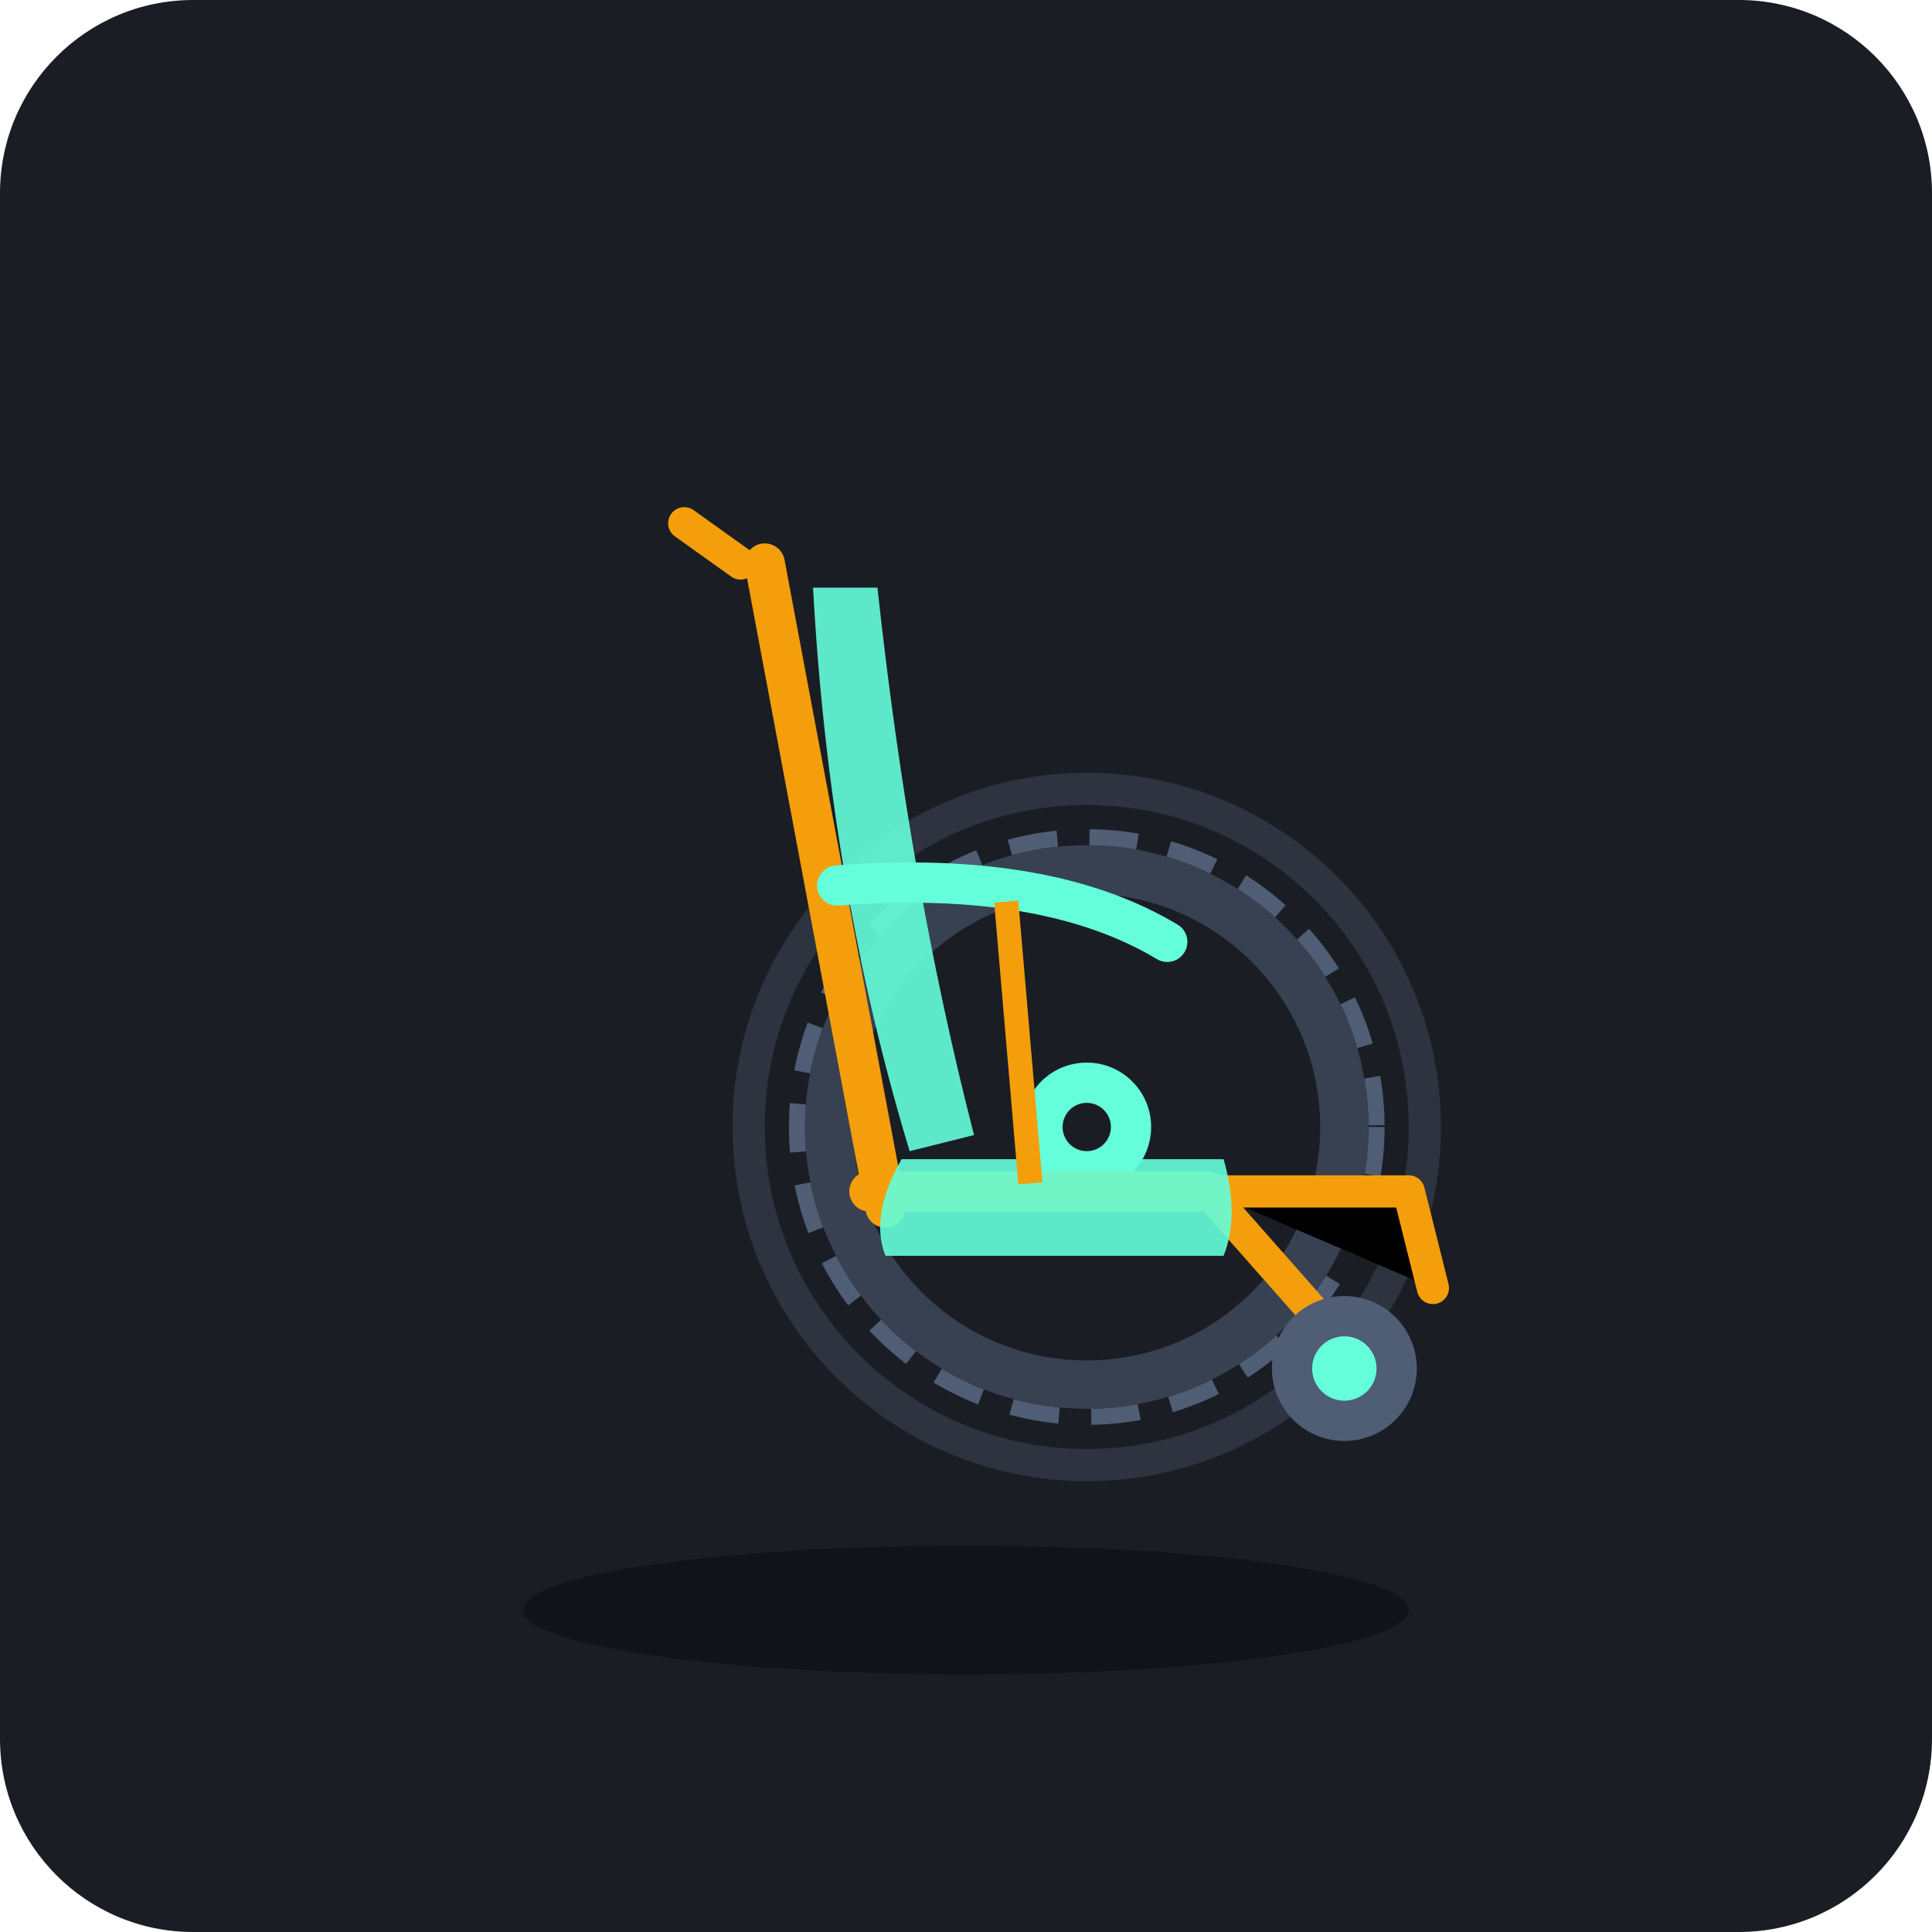
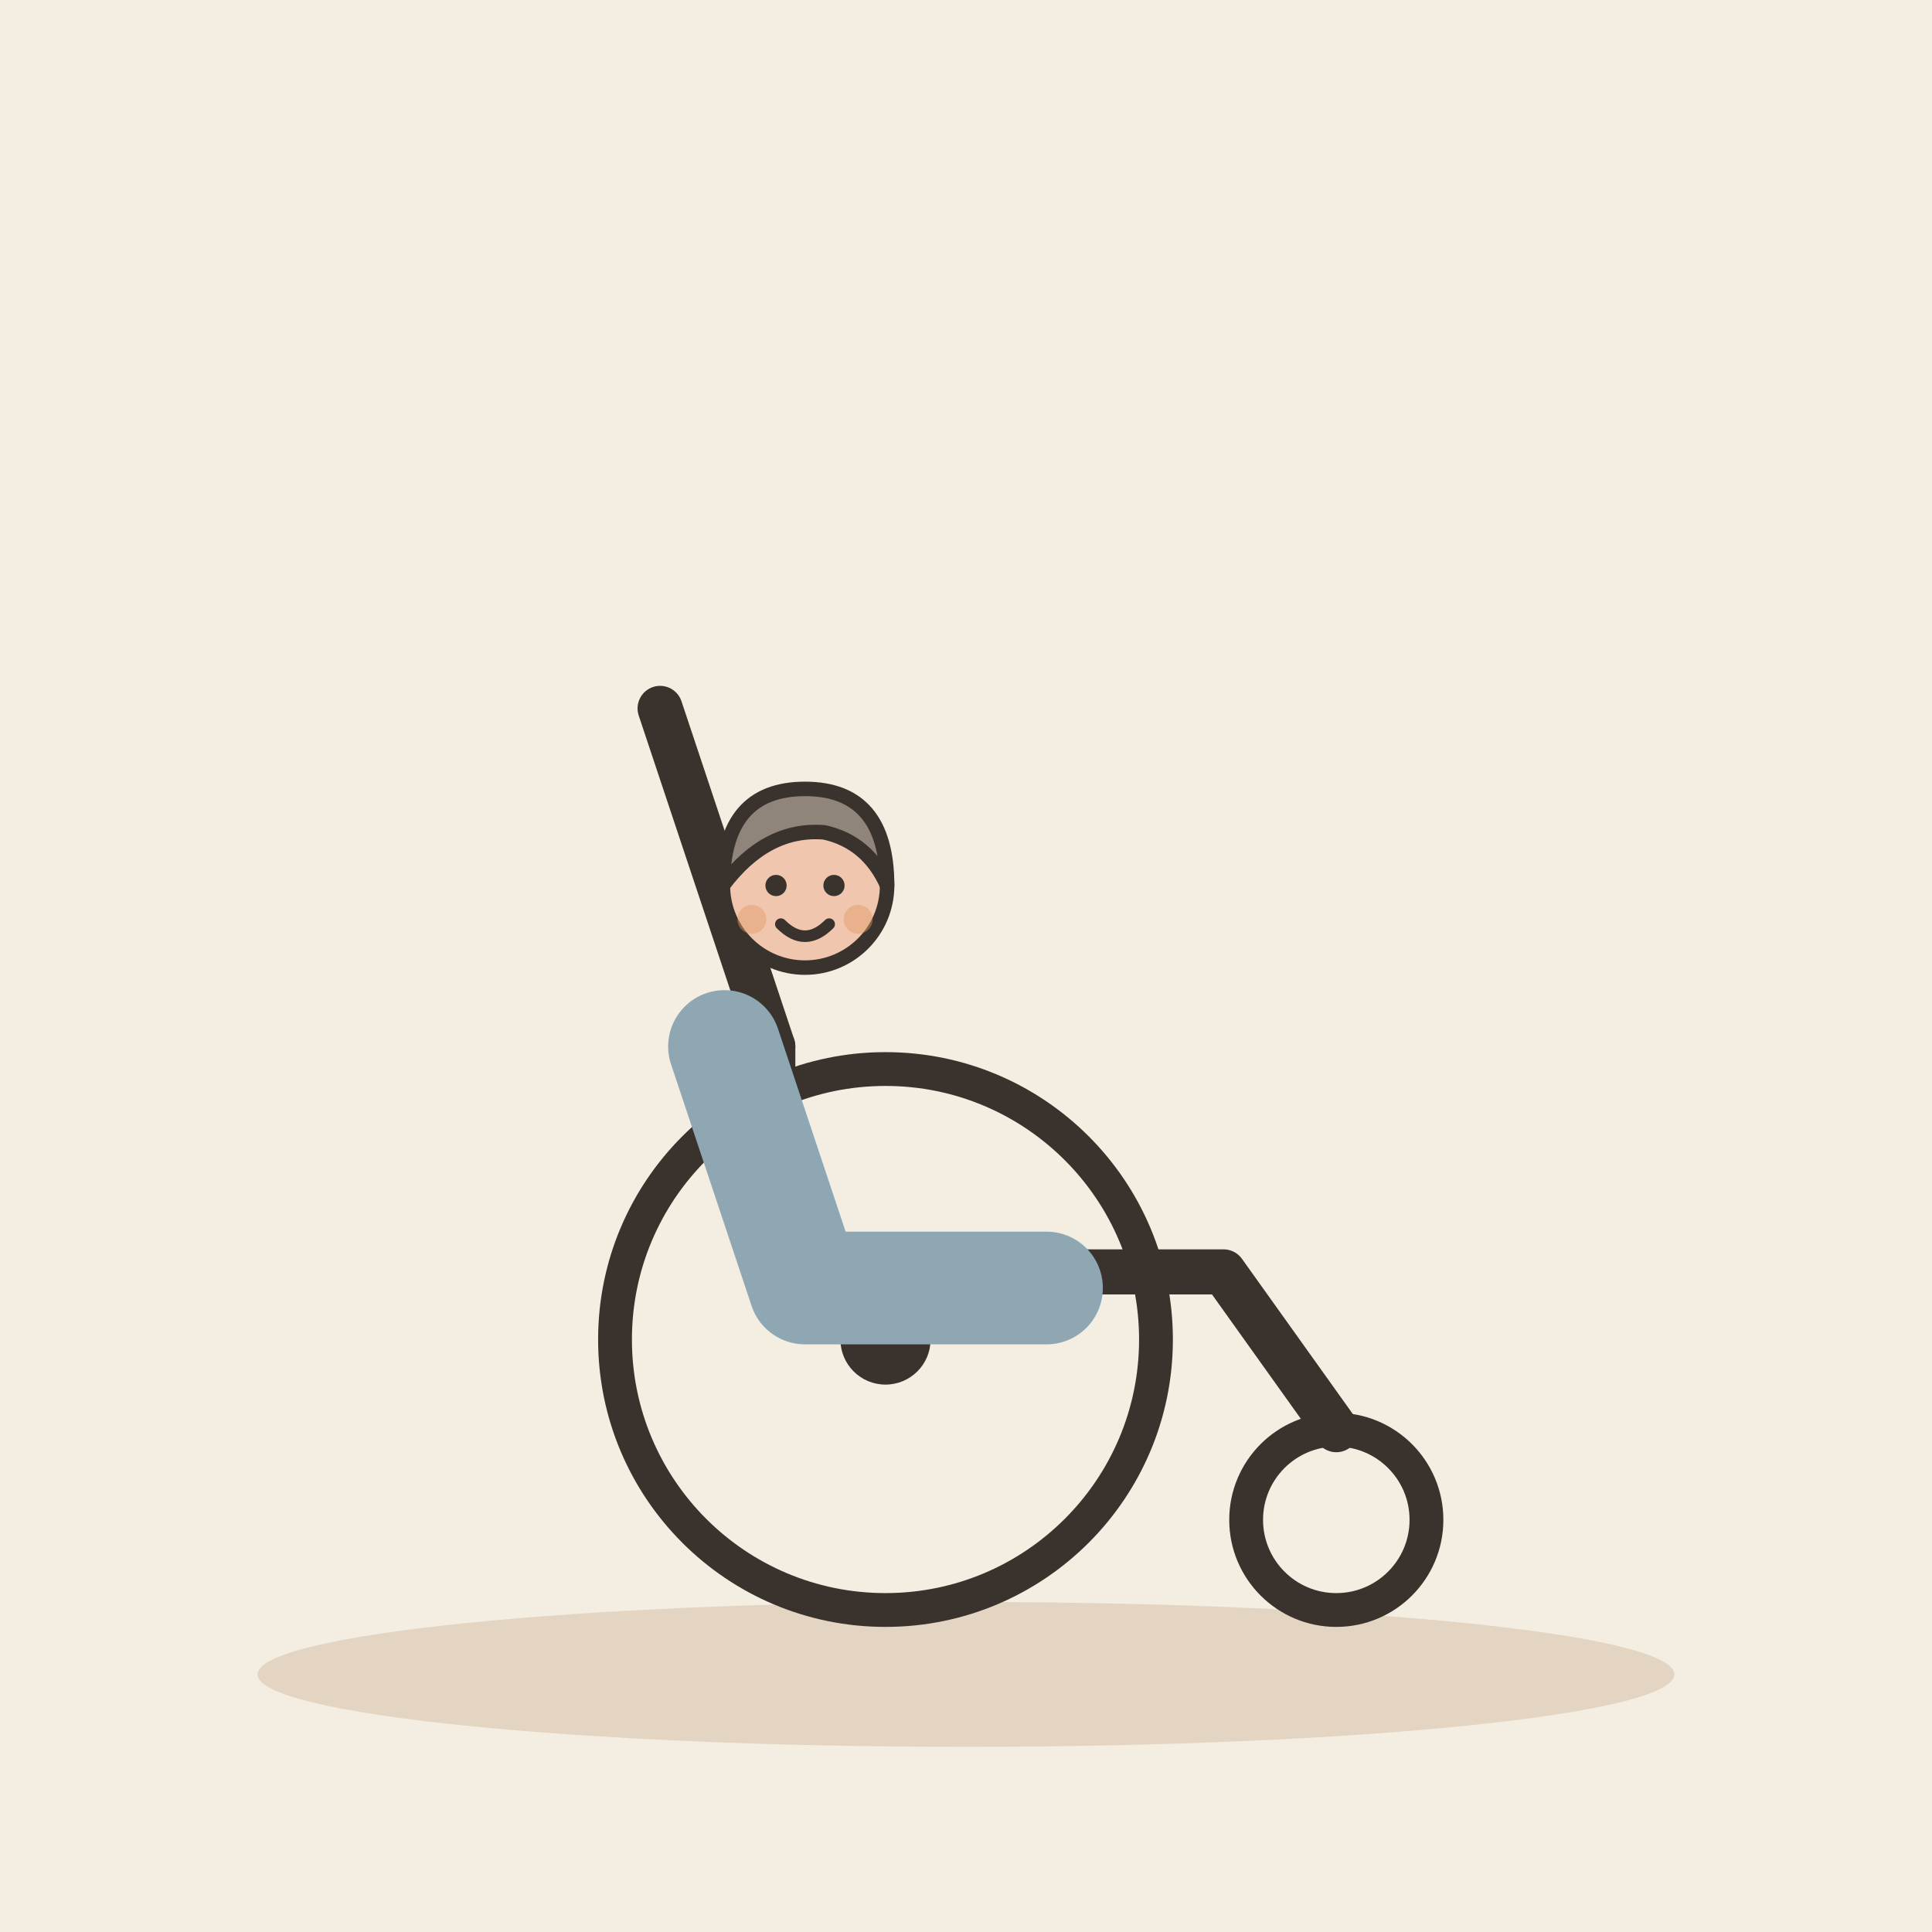
- <svg xmlns="http://www.w3.org/2000/svg" width="240" height="240" viewBox="0 0 240 240">
-   <rect width="240" height="240" rx="24" fill="#1A1D24" />
-   <g transform="translate(40, 25)">
-     <ellipse cx="80" cy="175" rx="55" ry="8" fill="#111318" />
-     <circle cx="95" cy="115" r="42" fill="none" stroke="#2D333F" stroke-width="4" />
-     <circle cx="95" cy="115" r="36" fill="none" stroke="#4F5D75" stroke-width="2" stroke-dasharray="6 4" />
-     <circle cx="95" cy="115" r="32" fill="none" stroke="#384152" stroke-width="6" />
-     <circle cx="95" cy="115" r="8" fill="#64FFDA" />
-     <circle cx="95" cy="115" r="3" fill="#1A1D24" />
-     <line x1="55" y1="45" x2="70" y2="125" stroke="#F59E0B" stroke-width="5" stroke-linecap="round" />
-     <line x1="68" y1="123" x2="110" y2="123" stroke="#F59E0B" stroke-width="5" stroke-linecap="round" />
-     <line x1="110" y1="123" x2="125" y2="140" stroke="#F59E0B" stroke-width="4" stroke-linecap="round" />
-     <circle cx="127" cy="145" r="9" fill="#4F5D75" />
-     <circle cx="127" cy="145" r="4" fill="#64FFDA" />
-     <path d="M 52 45 L 45 40" stroke="#F59E0B" stroke-width="4" stroke-linecap="round" />
-     <path d="M 110 123 L 135 123 L 138 135" stroke="#F59E0B" stroke-width="4" stroke-linecap="round" stroke-linejoin="round" />
-     <path d="M 61 48 Q 63 85 73 118 L 81 116 Q 73 85 69 48 Z" fill="#64FFDA" opacity="0.9" />
-     <path d="M 72 119 L 112 119 Q 114 126 112 131 L 70 131 Q 68 126 72 119 Z" fill="#64FFDA" opacity="0.9" rx="3" />
-     <path d="M 64 85 Q 90 83 105 92" stroke="#64FFDA" stroke-width="5" stroke-linecap="round" fill="none" />
-     <line x1="85" y1="87" x2="88" y2="122" stroke="#F59E0B" stroke-width="3" />
+ <svg xmlns="http://www.w3.org/2000/svg" viewBox="0 0 240 240" data-style="editorial">
+   <rect width="240" height="240" fill="#F4EDE2" />
+   <ellipse cx="120" cy="208" rx="88" ry="9" fill="#E3D5C1" />
+   <g transform="translate(110 200) scale(1.4 1.4)">
+     <circle cx="0" cy="-24" r="24" fill="none" stroke="#3A332D" stroke-width="3" stroke-linecap="round" stroke-linejoin="round" />
+     <circle cx="0" cy="-24" r="4" fill="#3A332D" />
+     <circle cx="40" cy="-8" r="8" fill="none" stroke="#3A332D" stroke-width="3" stroke-linecap="round" stroke-linejoin="round" />
+     <path d="M-10 -50L-10 -30L30 -30L40 -16" fill="none" stroke="#3A332D" stroke-width="4" stroke-linecap="round" stroke-linejoin="round" />
+     <path d="M-10 -50L-20 -80" stroke="#3A332D" stroke-width="4" stroke-linecap="round" fill="none" />
  </g>
+   <g transform="translate(100 170.6) scale(0.6 0.6)">
+     <circle cx="0" cy="-101" r="17" fill="#F0C7AE" stroke="#3A332D" stroke-width="3" stroke-linecap="round" stroke-linejoin="round" />
+     <path d="M-17 -101Q-17 -121 0 -121Q17 -121 17 -101Q13 -110 4 -112Q-8 -113 -17 -101Z" fill="#8F857A" stroke="#3A332D" stroke-width="3" stroke-linecap="round" stroke-linejoin="round" />
+     <circle cx="-6" cy="-101" r="2.2" fill="#3A332D" />
+     <circle cx="6" cy="-101" r="2.2" fill="#3A332D" />
+     <path d="M-5 -93Q0 -88 5 -93" fill="none" stroke="#3A332D" stroke-width="2.4" stroke-linecap="round" stroke-linejoin="round" />
+     <circle cx="-11" cy="-94" r="3" fill="#E39A62" opacity="0.45" />
+     <circle cx="11" cy="-94" r="3" fill="#E39A62" opacity="0.45" />
+   </g>
+   <path d="M90 130L100 160L130 160" fill="none" stroke="#8FA7B3" stroke-width="14" stroke-linecap="round" stroke-linejoin="round" />
</svg>
